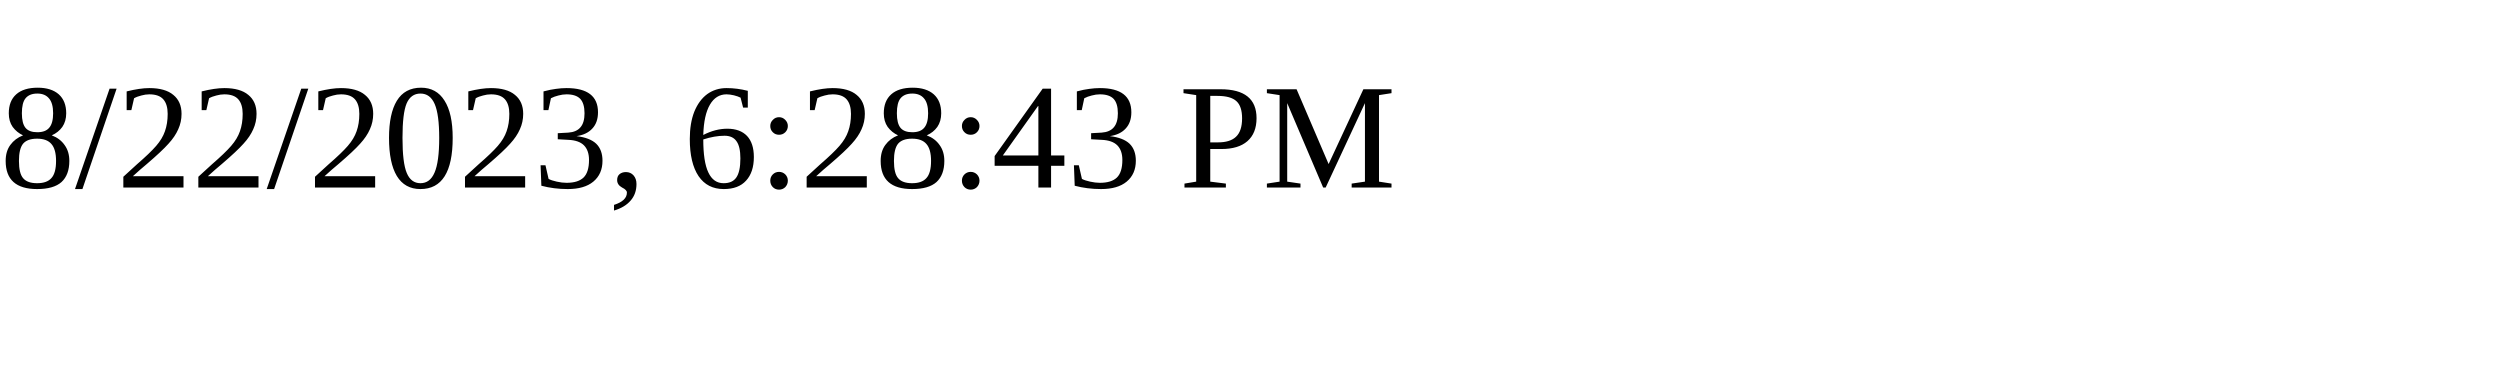
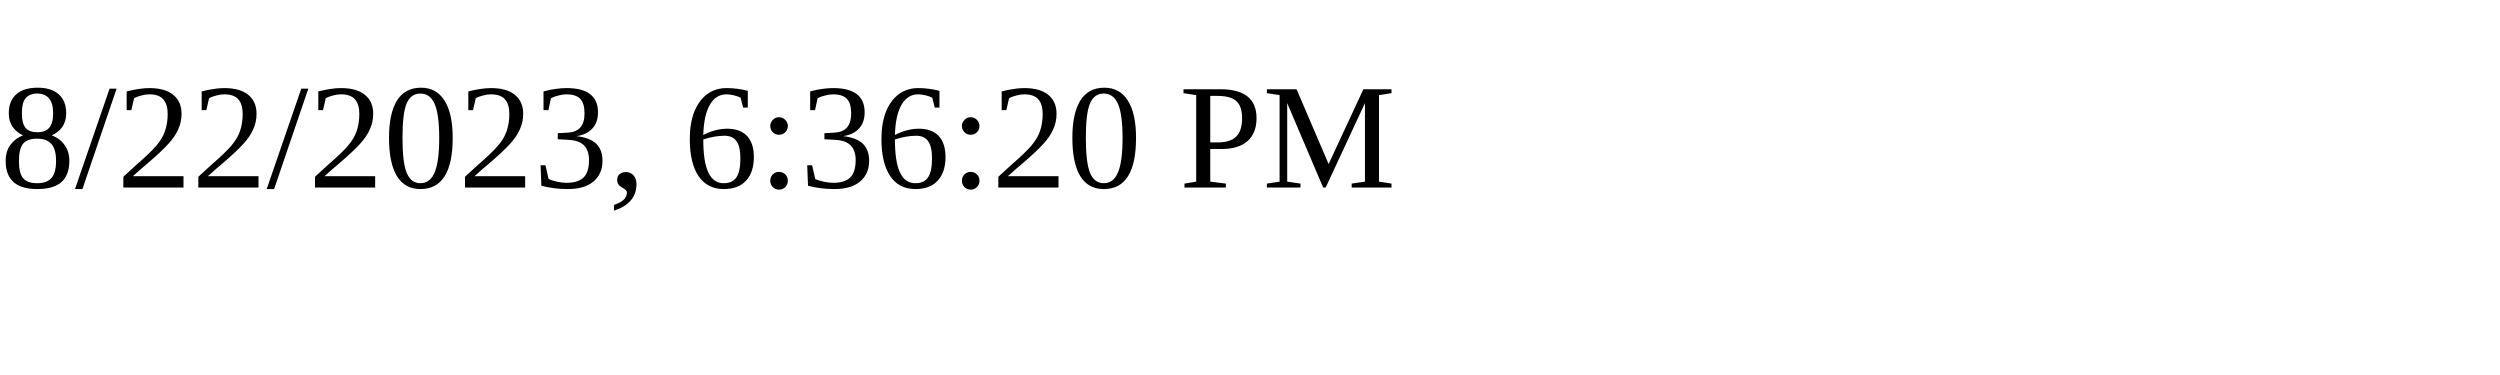
<svg xmlns="http://www.w3.org/2000/svg" height="30" width="200">
-   <text x="0" y="15">8/22/2023, 6:28:43 PM</text>
+   <text x="0" y="15">8/22/2023, 6:36:20 PM</text>
</svg>
